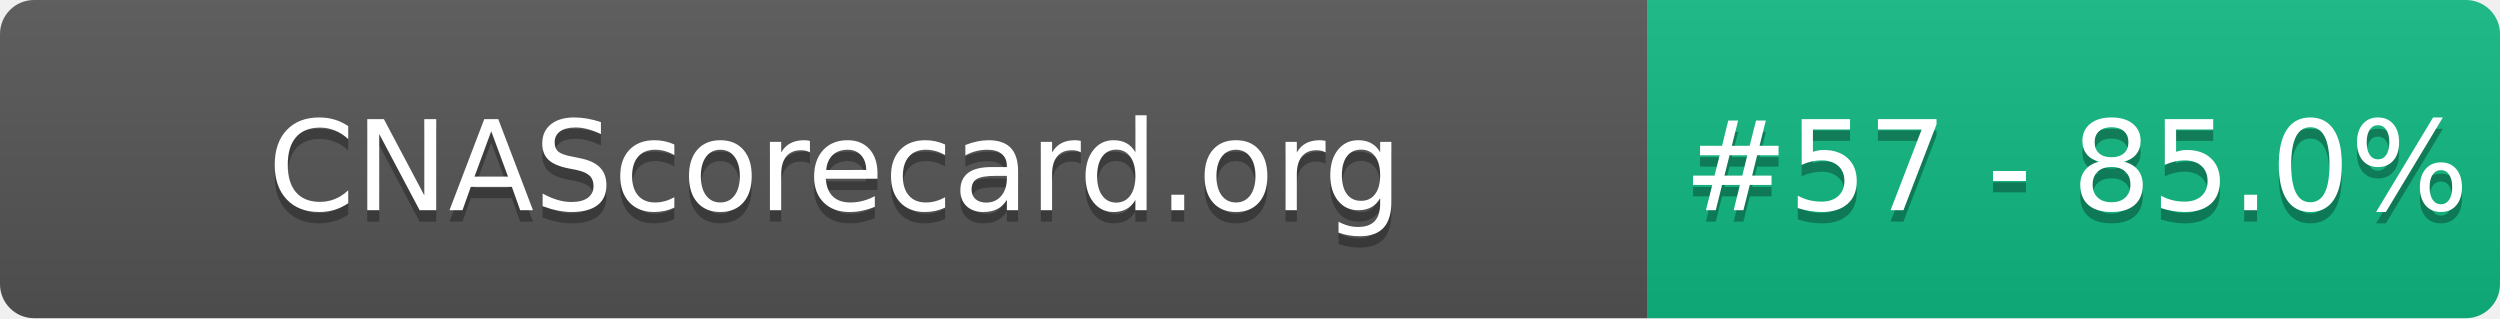
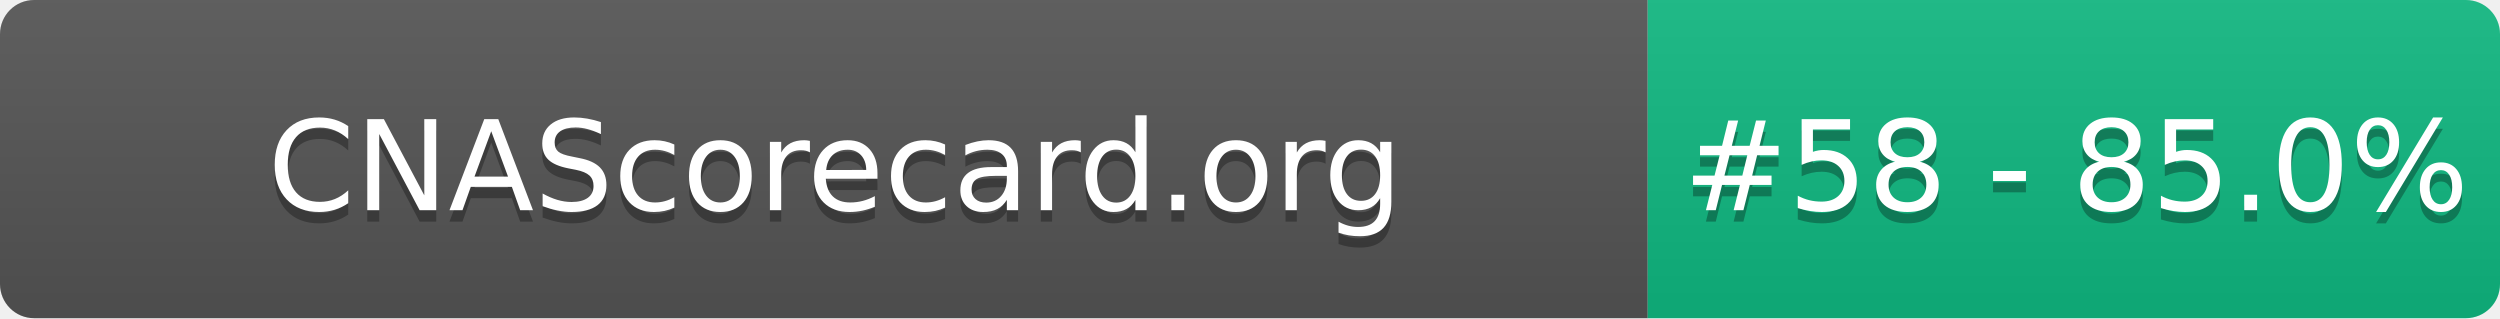
- <svg xmlns="http://www.w3.org/2000/svg" width="220" height="28" role="img" aria-label="CNAScorecard.org: #57 - 85.0%">
+ <svg xmlns="http://www.w3.org/2000/svg" width="220" height="28" role="img" aria-label="CNAScorecard.org: #58 - 85.0%">
  <linearGradient id="s" x2="0" y2="100%">
    <stop offset="0" stop-color="#bbb" stop-opacity=".1" />
    <stop offset="1" stop-opacity=".1" />
  </linearGradient>
  <clipPath id="r">
    <rect width="220" height="28" rx="3" fill="#fff" />
  </clipPath>
  <g clip-path="url(#r)">
    <rect width="145" height="28" fill="#555" />
    <rect x="145" width="75" height="28" fill="#10B981" />
    <rect width="220" height="28" fill="url(#s)" />
  </g>
  <g fill="#fff" text-anchor="middle" font-family="Verdana,Geneva,DejaVu Sans,sans-serif" text-rendering="geometricPrecision" font-size="110">
    <text aria-hidden="true" x="735" y="195" fill="#010101" fill-opacity=".3" transform="scale(.1)" textLength="1350">CNAScorecard.org</text>
    <text x="735" y="185" transform="scale(.1)" fill="#fff" textLength="1350">CNAScorecard.org</text>
-     <text aria-hidden="true" x="1827" y="195" fill="#010101" fill-opacity=".3" transform="scale(.1)" textLength="605">#57 - 85.0%</text>
-     <text x="1827" y="185" transform="scale(.1)" fill="#fff" textLength="605">#57 - 85.0%</text>
+     <text aria-hidden="true" x="1827" y="195" fill="#010101" fill-opacity=".3" transform="scale(.1)" textLength="605">#58 - 85.0%</text>
+     <text x="1827" y="185" transform="scale(.1)" fill="#fff" textLength="605">#58 - 85.0%</text>
  </g>
</svg>
